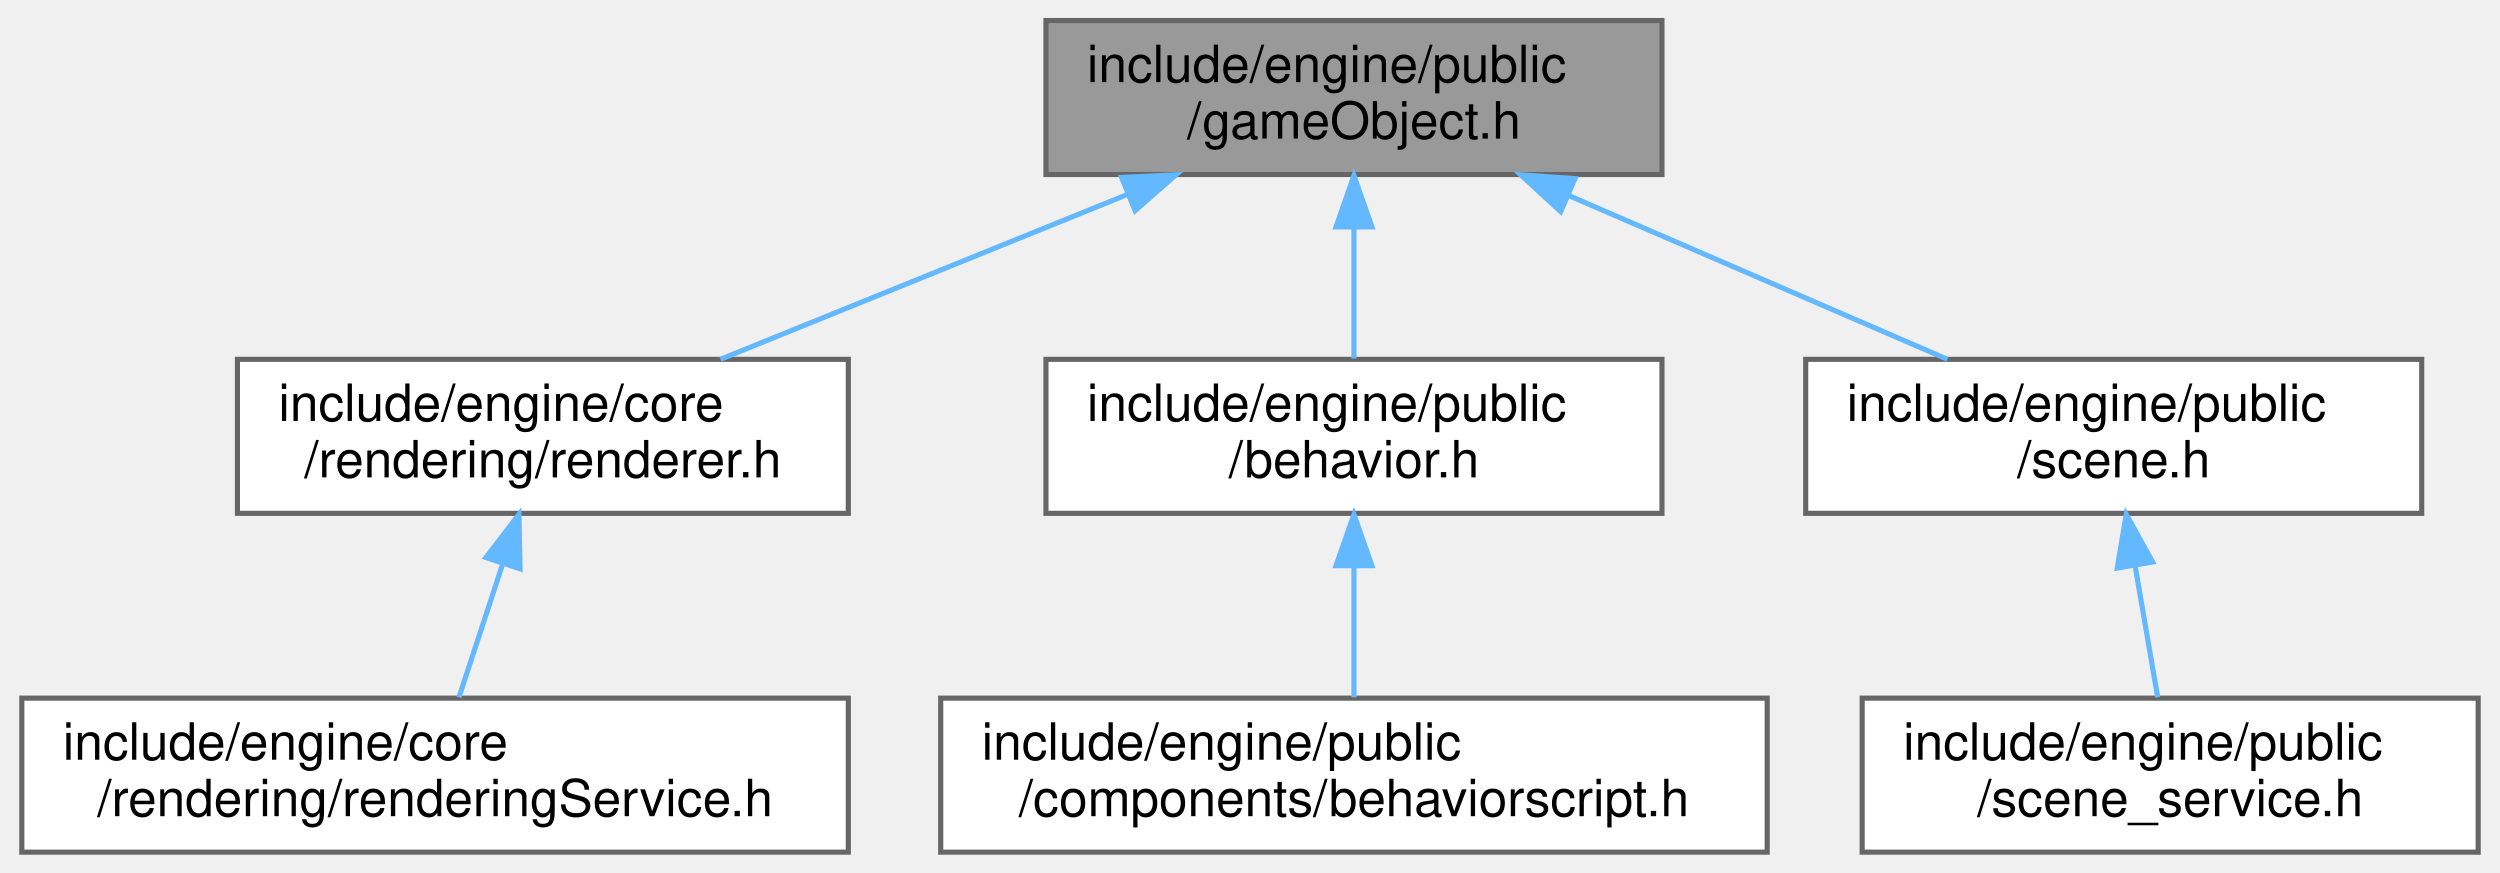
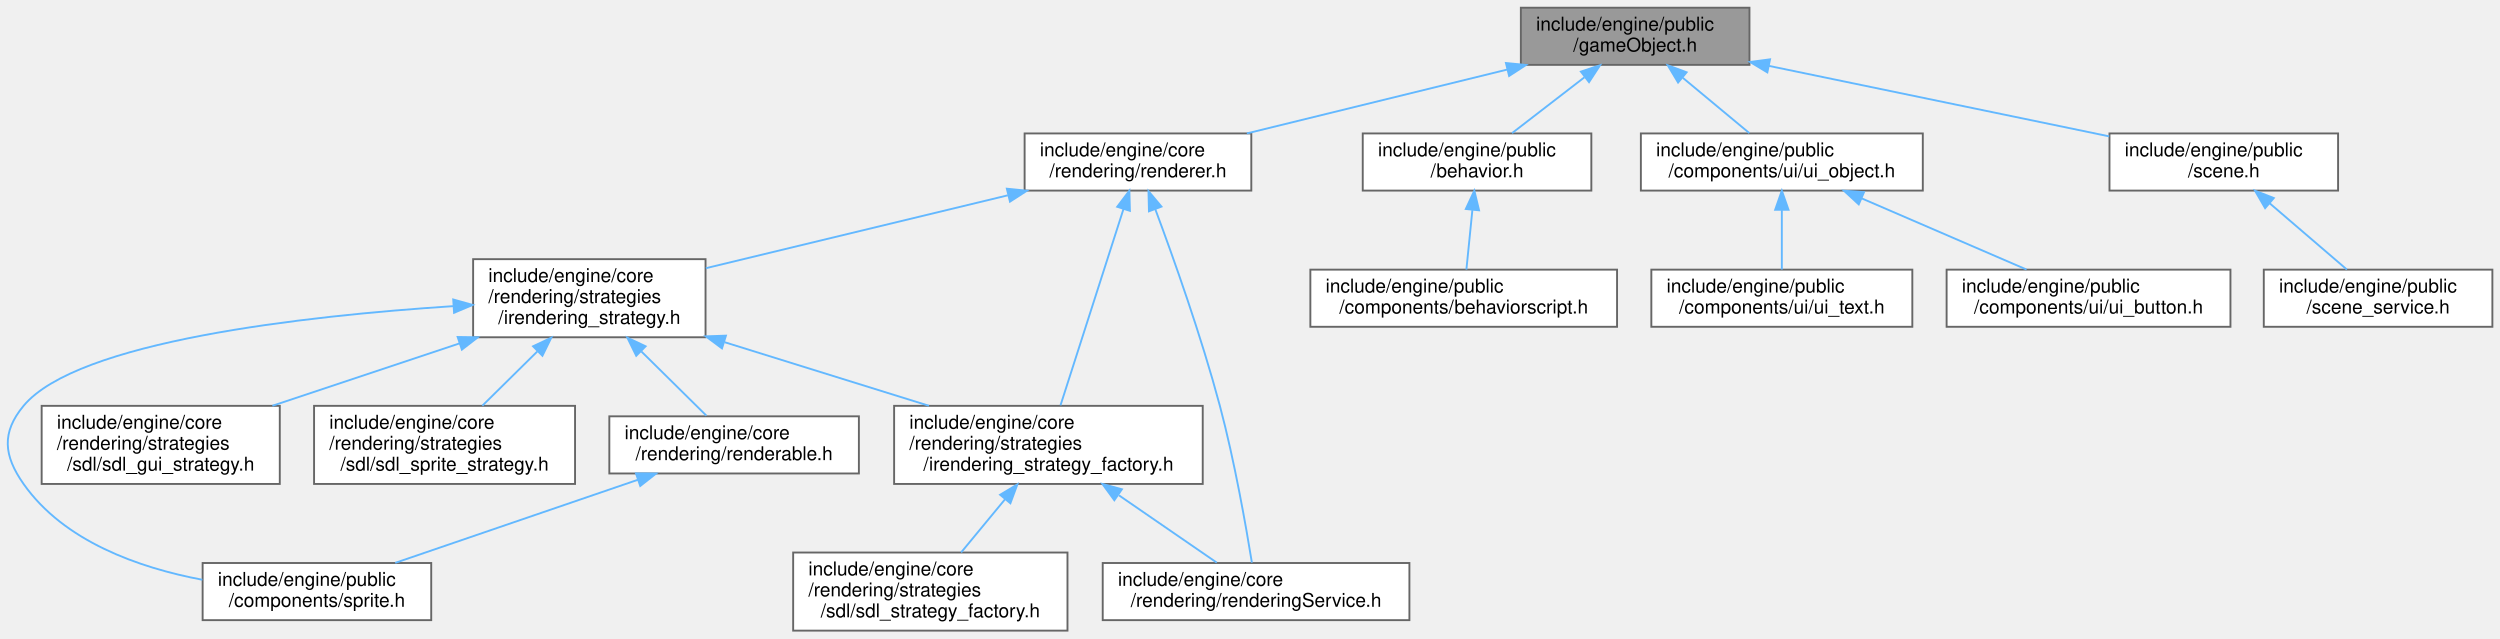
- <svg xmlns="http://www.w3.org/2000/svg" xmlns:xlink="http://www.w3.org/1999/xlink" width="487pt" height="170pt" viewBox="0.00 0.00 486.50 170.00">
-   <g id="graph0" class="graph" transform="scale(1 1) rotate(0) translate(4 166)">
+ <svg xmlns="http://www.w3.org/2000/svg" xmlns:xlink="http://www.w3.org/1999/xlink" width="1312pt" height="335pt" viewBox="0.00 0.00 1312.37 335.00">
+   <g id="graph0" class="graph" transform="scale(1 1) rotate(0) translate(4 331)">
    <g id="Node000001" class="node">
      <g id="a_Node000001">
        <a xlink:title=" ">
-           <polygon fill="#999999" stroke="#666666" points="319.5,-162 199.5,-162 199.5,-132 319.5,-132 319.5,-162" />
-           <text text-anchor="start" x="207.5" y="-150" font-family="Helvetica,sans-Serif" font-size="10.00">include/engine/public</text>
-           <text text-anchor="middle" x="259.5" y="-139" font-family="Helvetica,sans-Serif" font-size="10.00">/gameObject.h</text>
+           <polygon fill="#999999" stroke="#666666" points="914.37,-327 794.37,-327 794.37,-297 914.37,-297 914.37,-327" />
+           <text text-anchor="start" x="802.37" y="-315" font-family="Helvetica,sans-Serif" font-size="10.00">include/engine/public</text>
+           <text text-anchor="middle" x="854.37" y="-304" font-family="Helvetica,sans-Serif" font-size="10.00">/gameObject.h</text>
        </a>
      </g>
    </g>
    <g id="Node000002" class="node">
      <g id="a_Node000002">
        <a xlink:href="renderer_8h.html" target="_top" xlink:title=" ">
-           <polygon fill="white" stroke="#666666" points="161,-96 42,-96 42,-66 161,-66 161,-96" />
-           <text text-anchor="start" x="50" y="-84" font-family="Helvetica,sans-Serif" font-size="10.00">include/engine/core</text>
-           <text text-anchor="middle" x="101.5" y="-73" font-family="Helvetica,sans-Serif" font-size="10.00">/rendering/renderer.h</text>
+           <polygon fill="white" stroke="#666666" points="652.87,-261 533.87,-261 533.87,-231 652.87,-231 652.87,-261" />
+           <text text-anchor="start" x="541.87" y="-249" font-family="Helvetica,sans-Serif" font-size="10.00">include/engine/core</text>
+           <text text-anchor="middle" x="593.37" y="-238" font-family="Helvetica,sans-Serif" font-size="10.00">/rendering/renderer.h</text>
        </a>
      </g>
    </g>
    <g id="edge1_Node000001_Node000002" class="edge">
      <g id="a_edge1_Node000001_Node000002">
        <a xlink:title=" ">
-           <path fill="none" stroke="#63b8ff" d="M215.53,-128.19C190.44,-118.02 159.43,-105.47 136.09,-96.01" />
-           <polygon fill="#63b8ff" stroke="#63b8ff" points="214.24,-131.44 224.83,-131.95 216.87,-124.96 214.24,-131.44" />
-         </a>
-       </g>
-     </g>
-     <g id="Node000004" class="node">
-       <g id="a_Node000004">
+           <path fill="none" stroke="#63b8ff" d="M787.15,-294.52C744.82,-284.14 690.77,-270.88 650.51,-261.01" />
+           <polygon fill="#63b8ff" stroke="#63b8ff" points="786.54,-297.97 797.09,-296.95 788.21,-291.17 786.54,-297.97" />
+         </a>
+       </g>
+     </g>
+     <g id="Node000011" class="node">
+       <g id="a_Node000011">
        <a xlink:href="behavior_8h.html" target="_top" xlink:title=" ">
-           <polygon fill="white" stroke="#666666" points="319.5,-96 199.5,-96 199.5,-66 319.5,-66 319.5,-96" />
-           <text text-anchor="start" x="207.5" y="-84" font-family="Helvetica,sans-Serif" font-size="10.00">include/engine/public</text>
-           <text text-anchor="middle" x="259.5" y="-73" font-family="Helvetica,sans-Serif" font-size="10.00">/behavior.h</text>
-         </a>
-       </g>
-     </g>
-     <g id="edge3_Node000001_Node000004" class="edge">
-       <g id="a_edge3_Node000001_Node000004">
-         <a xlink:title=" ">
-           <path fill="none" stroke="#63b8ff" d="M259.5,-121.54C259.5,-112.96 259.5,-103.61 259.5,-96.16" />
-           <polygon fill="#63b8ff" stroke="#63b8ff" points="256,-121.8 259.5,-131.8 263,-121.8 256,-121.8" />
-         </a>
-       </g>
-     </g>
-     <g id="Node000006" class="node">
-       <g id="a_Node000006">
+           <polygon fill="white" stroke="#666666" points="831.37,-261 711.37,-261 711.37,-231 831.37,-231 831.37,-261" />
+           <text text-anchor="start" x="719.37" y="-249" font-family="Helvetica,sans-Serif" font-size="10.00">include/engine/public</text>
+           <text text-anchor="middle" x="771.37" y="-238" font-family="Helvetica,sans-Serif" font-size="10.00">/behavior.h</text>
+         </a>
+       </g>
+     </g>
+     <g id="edge13_Node000001_Node000011" class="edge">
+       <g id="a_edge13_Node000001_Node000011">
+         <a xlink:title=" ">
+           <path fill="none" stroke="#63b8ff" d="M827.75,-290.48C815.35,-280.91 800.9,-269.77 789.74,-261.16" />
+           <polygon fill="#63b8ff" stroke="#63b8ff" points="825.89,-293.46 835.95,-296.8 830.16,-287.92 825.89,-293.46" />
+         </a>
+       </g>
+     </g>
+     <g id="Node000013" class="node">
+       <g id="a_Node000013">
+         <a xlink:href="ui__object_8h.html" target="_top" xlink:title=" ">
+           <polygon fill="white" stroke="#666666" points="1005.37,-261 857.37,-261 857.37,-231 1005.37,-231 1005.37,-261" />
+           <text text-anchor="start" x="865.37" y="-249" font-family="Helvetica,sans-Serif" font-size="10.00">include/engine/public</text>
+           <text text-anchor="middle" x="931.37" y="-238" font-family="Helvetica,sans-Serif" font-size="10.00">/components/ui/ui_object.h</text>
+         </a>
+       </g>
+     </g>
+     <g id="edge15_Node000001_Node000013" class="edge">
+       <g id="a_edge15_Node000001_Node000013">
+         <a xlink:title=" ">
+           <path fill="none" stroke="#63b8ff" d="M879.39,-290.2C890.82,-280.7 904.07,-269.69 914.33,-261.16" />
+           <polygon fill="#63b8ff" stroke="#63b8ff" points="876.91,-287.71 871.46,-296.8 881.38,-293.1 876.91,-287.71" />
+         </a>
+       </g>
+     </g>
+     <g id="Node000016" class="node">
+       <g id="a_Node000016">
        <a xlink:href="scene_8h.html" target="_top" xlink:title=" ">
-           <polygon fill="white" stroke="#666666" points="467.5,-96 347.5,-96 347.5,-66 467.5,-66 467.5,-96" />
-           <text text-anchor="start" x="355.5" y="-84" font-family="Helvetica,sans-Serif" font-size="10.00">include/engine/public</text>
-           <text text-anchor="middle" x="407.5" y="-73" font-family="Helvetica,sans-Serif" font-size="10.00">/scene.h</text>
-         </a>
-       </g>
-     </g>
-     <g id="edge5_Node000001_Node000006" class="edge">
-       <g id="a_edge5_Node000001_Node000006">
-         <a xlink:title=" ">
-           <path fill="none" stroke="#63b8ff" d="M301.31,-127.92C324.7,-117.8 353.42,-105.38 375.1,-96.01" />
-           <polygon fill="#63b8ff" stroke="#63b8ff" points="299.77,-124.77 291.98,-131.95 302.55,-131.2 299.77,-124.77" />
+           <polygon fill="white" stroke="#666666" points="1223.37,-261 1103.37,-261 1103.37,-231 1223.37,-231 1223.37,-261" />
+           <text text-anchor="start" x="1111.37" y="-249" font-family="Helvetica,sans-Serif" font-size="10.00">include/engine/public</text>
+           <text text-anchor="middle" x="1163.37" y="-238" font-family="Helvetica,sans-Serif" font-size="10.00">/scene.h</text>
+         </a>
+       </g>
+     </g>
+     <g id="edge18_Node000001_Node000016" class="edge">
+       <g id="a_edge18_Node000001_Node000016">
+         <a xlink:title=" ">
+           <path fill="none" stroke="#63b8ff" d="M924.5,-296.47C978.38,-285.32 1052,-270.07 1103.21,-259.46" />
+           <polygon fill="#63b8ff" stroke="#63b8ff" points="923.76,-293.05 914.68,-298.51 925.18,-299.91 923.76,-293.05" />
        </a>
      </g>
    </g>
    <g id="Node000003" class="node">
      <g id="a_Node000003">
        <a xlink:href="rendering_service_8h.html" target="_top" xlink:title=" ">
-           <polygon fill="white" stroke="#666666" points="161,-30 0,-30 0,0 161,0 161,-30" />
-           <text text-anchor="start" x="8" y="-18" font-family="Helvetica,sans-Serif" font-size="10.00">include/engine/core</text>
-           <text text-anchor="middle" x="80.5" y="-7" font-family="Helvetica,sans-Serif" font-size="10.00">/rendering/renderingService.h</text>
+           <polygon fill="white" stroke="#666666" points="735.87,-35.5 574.87,-35.5 574.87,-5.5 735.87,-5.5 735.87,-35.5" />
+           <text text-anchor="start" x="582.87" y="-23.5" font-family="Helvetica,sans-Serif" font-size="10.00">include/engine/core</text>
+           <text text-anchor="middle" x="655.37" y="-12.5" font-family="Helvetica,sans-Serif" font-size="10.00">/rendering/renderingService.h</text>
        </a>
      </g>
    </g>
    <g id="edge2_Node000002_Node000003" class="edge">
      <g id="a_edge2_Node000002_Node000003">
        <a xlink:title=" ">
-           <path fill="none" stroke="#63b8ff" d="M93.66,-56.11C90.8,-47.38 87.65,-37.78 85.15,-30.16" />
-           <polygon fill="#63b8ff" stroke="#63b8ff" points="90.4,-57.39 96.84,-65.8 97.05,-55.2 90.4,-57.39" />
+           <path fill="none" stroke="#63b8ff" d="M602.47,-221.22C611.91,-195.92 626.62,-154.57 636.37,-118 644.06,-89.13 650.11,-54.63 653.18,-35.7" />
+           <polygon fill="#63b8ff" stroke="#63b8ff" points="599.14,-220.12 598.9,-230.71 605.7,-222.59 599.14,-220.12" />
+         </a>
+       </g>
+     </g>
+     <g id="Node000004" class="node">
+       <g id="a_Node000004">
+         <a xlink:href="irendering__strategy_8h.html" target="_top" xlink:title=" ">
+           <polygon fill="white" stroke="#666666" points="366.37,-195 244.37,-195 244.37,-154 366.37,-154 366.37,-195" />
+           <text text-anchor="start" x="252.37" y="-183" font-family="Helvetica,sans-Serif" font-size="10.00">include/engine/core</text>
+           <text text-anchor="start" x="252.37" y="-172" font-family="Helvetica,sans-Serif" font-size="10.00">/rendering/strategies</text>
+           <text text-anchor="middle" x="305.37" y="-161" font-family="Helvetica,sans-Serif" font-size="10.00">/irendering_strategy.h</text>
+         </a>
+       </g>
+     </g>
+     <g id="edge3_Node000002_Node000004" class="edge">
+       <g id="a_edge3_Node000002_Node000004">
+         <a xlink:title=" ">
+           <path fill="none" stroke="#63b8ff" d="M525.06,-228.52C476.93,-216.9 413.02,-201.48 366.54,-190.26" />
+           <polygon fill="#63b8ff" stroke="#63b8ff" points="524.54,-231.99 535.09,-230.94 526.19,-225.19 524.54,-231.99" />
+         </a>
+       </g>
+     </g>
+     <g id="Node000007" class="node">
+       <g id="a_Node000007">
+         <a xlink:href="irendering__strategy__factory_8h.html" target="_top" xlink:title=" ">
+           <polygon fill="white" stroke="#666666" points="627.37,-118 465.37,-118 465.37,-77 627.37,-77 627.37,-118" />
+           <text text-anchor="start" x="473.37" y="-106" font-family="Helvetica,sans-Serif" font-size="10.00">include/engine/core</text>
+           <text text-anchor="start" x="473.37" y="-95" font-family="Helvetica,sans-Serif" font-size="10.00">/rendering/strategies</text>
+           <text text-anchor="middle" x="546.37" y="-84" font-family="Helvetica,sans-Serif" font-size="10.00">/irendering_strategy_factory.h</text>
+         </a>
+       </g>
+     </g>
+     <g id="edge12_Node000002_Node000007" class="edge">
+       <g id="a_edge12_Node000002_Node000007">
+         <a xlink:title=" ">
+           <path fill="none" stroke="#63b8ff" d="M585.78,-221.34C576.59,-192.71 561.3,-145.03 552.71,-118.27" />
+           <polygon fill="#63b8ff" stroke="#63b8ff" points="582.47,-222.5 588.86,-230.95 589.14,-220.36 582.47,-222.5" />
        </a>
      </g>
    </g>
    <g id="Node000005" class="node">
      <g id="a_Node000005">
-         <a xlink:href="behaviorscript_8h.html" target="_top" xlink:title=" ">
-           <polygon fill="white" stroke="#666666" points="340,-30 179,-30 179,0 340,0 340,-30" />
-           <text text-anchor="start" x="187" y="-18" font-family="Helvetica,sans-Serif" font-size="10.00">include/engine/public</text>
-           <text text-anchor="middle" x="259.5" y="-7" font-family="Helvetica,sans-Serif" font-size="10.00">/components/behaviorscript.h</text>
+         <a xlink:href="renderable_8h.html" target="_top" xlink:title=" ">
+           <polygon fill="white" stroke="#666666" points="446.87,-112.5 315.87,-112.5 315.87,-82.5 446.87,-82.5 446.87,-112.5" />
+           <text text-anchor="start" x="323.87" y="-100.5" font-family="Helvetica,sans-Serif" font-size="10.00">include/engine/core</text>
+           <text text-anchor="middle" x="381.37" y="-89.5" font-family="Helvetica,sans-Serif" font-size="10.00">/rendering/renderable.h</text>
        </a>
      </g>
    </g>
    <g id="edge4_Node000004_Node000005" class="edge">
      <g id="a_edge4_Node000004_Node000005">
        <a xlink:title=" ">
-           <path fill="none" stroke="#63b8ff" d="M259.5,-55.54C259.5,-46.96 259.5,-37.61 259.5,-30.16" />
-           <polygon fill="#63b8ff" stroke="#63b8ff" points="256,-55.8 259.5,-65.8 263,-55.8 256,-55.8" />
-         </a>
-       </g>
-     </g>
-     <g id="Node000007" class="node">
-       <g id="a_Node000007">
+           <path fill="none" stroke="#63b8ff" d="M332.66,-146.57C344.19,-135.18 357.16,-122.39 366.81,-112.86" />
+           <polygon fill="#63b8ff" stroke="#63b8ff" points="329.99,-144.28 325.33,-153.79 334.91,-149.26 329.99,-144.28" />
+         </a>
+       </g>
+     </g>
+     <g id="Node000006" class="node">
+       <g id="a_Node000006">
+         <a xlink:href="sprite_8h.html" target="_top" xlink:title=" ">
+           <polygon fill="white" stroke="#666666" points="222.37,-35.5 102.37,-35.5 102.37,-5.5 222.37,-5.5 222.37,-35.5" />
+           <text text-anchor="start" x="110.37" y="-23.5" font-family="Helvetica,sans-Serif" font-size="10.00">include/engine/public</text>
+           <text text-anchor="middle" x="162.37" y="-12.5" font-family="Helvetica,sans-Serif" font-size="10.00">/components/sprite.h</text>
+         </a>
+       </g>
+     </g>
+     <g id="edge11_Node000004_Node000006" class="edge">
+       <g id="a_edge11_Node000004_Node000006">
+         <a xlink:title=" ">
+           <path fill="none" stroke="#63b8ff" d="M233.8,-170.33C155.23,-165.16 36.47,-151.84 8.37,-118 -3.27,-103.98 -2.11,-91.91 8.37,-77 29.52,-46.89 68.68,-33.04 102.22,-26.7" />
+           <polygon fill="#63b8ff" stroke="#63b8ff" points="233.92,-173.84 244.12,-170.97 234.36,-166.85 233.92,-173.84" />
+         </a>
+       </g>
+     </g>
+     <g id="edge6_Node000004_Node000007" class="edge">
+       <g id="a_edge6_Node000004_Node000007">
+         <a xlink:title=" ">
+           <path fill="none" stroke="#63b8ff" d="M376.37,-151.41C410.38,-140.82 450.76,-128.25 483.63,-118.03" />
+           <polygon fill="#63b8ff" stroke="#63b8ff" points="375,-148.16 366.49,-154.48 377.08,-154.85 375,-148.16" />
+         </a>
+       </g>
+     </g>
+     <g id="Node000009" class="node">
+       <g id="a_Node000009">
+         <a xlink:href="sdl__gui__strategy_8h.html" target="_top" xlink:title=" ">
+           <polygon fill="white" stroke="#666666" points="142.87,-118 17.87,-118 17.87,-77 142.87,-77 142.87,-118" />
+           <text text-anchor="start" x="25.87" y="-106" font-family="Helvetica,sans-Serif" font-size="10.00">include/engine/core</text>
+           <text text-anchor="start" x="25.87" y="-95" font-family="Helvetica,sans-Serif" font-size="10.00">/rendering/strategies</text>
+           <text text-anchor="middle" x="80.37" y="-84" font-family="Helvetica,sans-Serif" font-size="10.00">/sdl/sdl_gui_strategy.h</text>
+         </a>
+       </g>
+     </g>
+     <g id="edge9_Node000004_Node000009" class="edge">
+       <g id="a_edge9_Node000004_Node000009">
+         <a xlink:title=" ">
+           <path fill="none" stroke="#63b8ff" d="M237.3,-150.81C205.94,-140.36 169.1,-128.08 138.99,-118.04" />
+           <polygon fill="#63b8ff" stroke="#63b8ff" points="236.24,-154.15 246.84,-153.99 238.46,-147.51 236.24,-154.15" />
+         </a>
+       </g>
+     </g>
+     <g id="Node000010" class="node">
+       <g id="a_Node000010">
+         <a xlink:href="sdl__sprite__strategy_8h.html" target="_top" xlink:title=" ">
+           <polygon fill="white" stroke="#666666" points="297.87,-118 160.87,-118 160.87,-77 297.87,-77 297.87,-118" />
+           <text text-anchor="start" x="168.87" y="-106" font-family="Helvetica,sans-Serif" font-size="10.00">include/engine/core</text>
+           <text text-anchor="start" x="168.87" y="-95" font-family="Helvetica,sans-Serif" font-size="10.00">/rendering/strategies</text>
+           <text text-anchor="middle" x="229.37" y="-84" font-family="Helvetica,sans-Serif" font-size="10.00">/sdl/sdl_sprite_strategy.h</text>
+         </a>
+       </g>
+     </g>
+     <g id="edge10_Node000004_Node000010" class="edge">
+       <g id="a_edge10_Node000004_Node000010">
+         <a xlink:title=" ">
+           <path fill="none" stroke="#63b8ff" d="M278.02,-146.51C268.49,-137.11 258,-126.76 249.2,-118.07" />
+           <polygon fill="#63b8ff" stroke="#63b8ff" points="275.82,-149.26 285.4,-153.79 280.74,-144.28 275.82,-149.26" />
+         </a>
+       </g>
+     </g>
+     <g id="edge5_Node000005_Node000006" class="edge">
+       <g id="a_edge5_Node000005_Node000006">
+         <a xlink:title=" ">
+           <path fill="none" stroke="#63b8ff" d="M330.92,-79.22C292.26,-65.99 239.59,-47.95 203.47,-35.58" />
+           <polygon fill="#63b8ff" stroke="#63b8ff" points="329.84,-82.55 340.43,-82.48 332.1,-75.93 329.84,-82.55" />
+         </a>
+       </g>
+     </g>
+     <g id="edge7_Node000007_Node000003" class="edge">
+       <g id="a_edge7_Node000007_Node000003">
+         <a xlink:title=" ">
+           <path fill="none" stroke="#63b8ff" d="M583.41,-71.01C600.55,-59.22 620.27,-45.65 634.73,-35.7" />
+           <polygon fill="#63b8ff" stroke="#63b8ff" points="580.97,-68.44 574.72,-76.99 584.94,-74.21 580.97,-68.44" />
+         </a>
+       </g>
+     </g>
+     <g id="Node000008" class="node">
+       <g id="a_Node000008">
+         <a xlink:href="sdl__strategy__factory_8h.html" target="_top" xlink:title=" ">
+           <polygon fill="white" stroke="#666666" points="556.37,-41 412.37,-41 412.37,0 556.37,0 556.37,-41" />
+           <text text-anchor="start" x="420.37" y="-29" font-family="Helvetica,sans-Serif" font-size="10.00">include/engine/core</text>
+           <text text-anchor="start" x="420.37" y="-18" font-family="Helvetica,sans-Serif" font-size="10.00">/rendering/strategies</text>
+           <text text-anchor="middle" x="484.37" y="-7" font-family="Helvetica,sans-Serif" font-size="10.00">/sdl/sdl_strategy_factory.h</text>
+         </a>
+       </g>
+     </g>
+     <g id="edge8_Node000007_Node000008" class="edge">
+       <g id="a_edge8_Node000007_Node000008">
+         <a xlink:title=" ">
+           <path fill="none" stroke="#63b8ff" d="M523.59,-68.95C515.95,-59.7 507.58,-49.58 500.55,-41.07" />
+           <polygon fill="#63b8ff" stroke="#63b8ff" points="521.01,-71.32 530.08,-76.79 526.4,-66.86 521.01,-71.32" />
+         </a>
+       </g>
+     </g>
+     <g id="Node000012" class="node">
+       <g id="a_Node000012">
+         <a xlink:href="behaviorscript_8h.html" target="_top" xlink:title=" ">
+           <polygon fill="white" stroke="#666666" points="844.87,-189.5 683.87,-189.5 683.87,-159.5 844.87,-159.5 844.87,-189.5" />
+           <text text-anchor="start" x="691.87" y="-177.5" font-family="Helvetica,sans-Serif" font-size="10.00">include/engine/public</text>
+           <text text-anchor="middle" x="764.37" y="-166.5" font-family="Helvetica,sans-Serif" font-size="10.00">/components/behaviorscript.h</text>
+         </a>
+       </g>
+     </g>
+     <g id="edge14_Node000011_Node000012" class="edge">
+       <g id="a_edge14_Node000011_Node000012">
+         <a xlink:title=" ">
+           <path fill="none" stroke="#63b8ff" d="M768.92,-220.75C767.87,-210.31 766.68,-198.49 765.78,-189.54" />
+           <polygon fill="#63b8ff" stroke="#63b8ff" points="765.47,-221.34 769.95,-230.94 772.43,-220.64 765.47,-221.34" />
+         </a>
+       </g>
+     </g>
+     <g id="Node000014" class="node">
+       <g id="a_Node000014">
+         <a xlink:href="ui__button_8h.html" target="_top" xlink:title=" ">
+           <polygon fill="white" stroke="#666666" points="1166.87,-189.5 1017.87,-189.5 1017.87,-159.5 1166.87,-159.5 1166.87,-189.5" />
+           <text text-anchor="start" x="1025.87" y="-177.5" font-family="Helvetica,sans-Serif" font-size="10.00">include/engine/public</text>
+           <text text-anchor="middle" x="1092.37" y="-166.5" font-family="Helvetica,sans-Serif" font-size="10.00">/components/ui/ui_button.h</text>
+         </a>
+       </g>
+     </g>
+     <g id="edge16_Node000013_Node000014" class="edge">
+       <g id="a_edge16_Node000013_Node000014">
+         <a xlink:title=" ">
+           <path fill="none" stroke="#63b8ff" d="M973.16,-226.96C1000.19,-215.29 1034.86,-200.32 1059.83,-189.54" />
+           <polygon fill="#63b8ff" stroke="#63b8ff" points="971.74,-223.76 963.95,-230.94 974.52,-230.19 971.74,-223.76" />
+         </a>
+       </g>
+     </g>
+     <g id="Node000015" class="node">
+       <g id="a_Node000015">
+         <a xlink:href="ui__text_8h.html" target="_top" xlink:title=" ">
+           <polygon fill="white" stroke="#666666" points="999.87,-189.5 862.87,-189.5 862.87,-159.5 999.87,-159.5 999.87,-189.5" />
+           <text text-anchor="start" x="870.87" y="-177.5" font-family="Helvetica,sans-Serif" font-size="10.00">include/engine/public</text>
+           <text text-anchor="middle" x="931.37" y="-166.5" font-family="Helvetica,sans-Serif" font-size="10.00">/components/ui/ui_text.h</text>
+         </a>
+       </g>
+     </g>
+     <g id="edge17_Node000013_Node000015" class="edge">
+       <g id="a_edge17_Node000013_Node000015">
+         <a xlink:title=" ">
+           <path fill="none" stroke="#63b8ff" d="M931.37,-220.75C931.37,-210.31 931.37,-198.49 931.37,-189.54" />
+           <polygon fill="#63b8ff" stroke="#63b8ff" points="927.87,-220.94 931.37,-230.94 934.87,-220.94 927.87,-220.94" />
+         </a>
+       </g>
+     </g>
+     <g id="Node000017" class="node">
+       <g id="a_Node000017">
        <a xlink:href="scene__service_8h.html" target="_top" xlink:title=" ">
-           <polygon fill="white" stroke="#666666" points="478.5,-30 358.5,-30 358.5,0 478.5,0 478.5,-30" />
-           <text text-anchor="start" x="366.5" y="-18" font-family="Helvetica,sans-Serif" font-size="10.00">include/engine/public</text>
-           <text text-anchor="middle" x="418.5" y="-7" font-family="Helvetica,sans-Serif" font-size="10.00">/scene_service.h</text>
-         </a>
-       </g>
-     </g>
-     <g id="edge6_Node000006_Node000007" class="edge">
-       <g id="a_edge6_Node000006_Node000007">
-         <a xlink:title=" ">
-           <path fill="none" stroke="#63b8ff" d="M411.66,-55.83C413.14,-47.17 414.77,-37.7 416.07,-30.16" />
-           <polygon fill="#63b8ff" stroke="#63b8ff" points="408.19,-55.35 409.94,-65.8 415.08,-56.53 408.19,-55.35" />
+           <polygon fill="white" stroke="#666666" points="1304.37,-189.5 1184.37,-189.5 1184.37,-159.5 1304.37,-159.5 1304.37,-189.5" />
+           <text text-anchor="start" x="1192.37" y="-177.5" font-family="Helvetica,sans-Serif" font-size="10.00">include/engine/public</text>
+           <text text-anchor="middle" x="1244.37" y="-166.5" font-family="Helvetica,sans-Serif" font-size="10.00">/scene_service.h</text>
+         </a>
+       </g>
+     </g>
+     <g id="edge19_Node000016_Node000017" class="edge">
+       <g id="a_edge19_Node000016_Node000017">
+         <a xlink:title=" ">
+           <path fill="none" stroke="#63b8ff" d="M1187.48,-224.31C1200.56,-213.09 1216.37,-199.52 1228,-189.54" />
+           <polygon fill="#63b8ff" stroke="#63b8ff" points="1185.07,-221.77 1179.76,-230.94 1189.63,-227.08 1185.07,-221.77" />
        </a>
      </g>
    </g>
  </g>
</svg>
